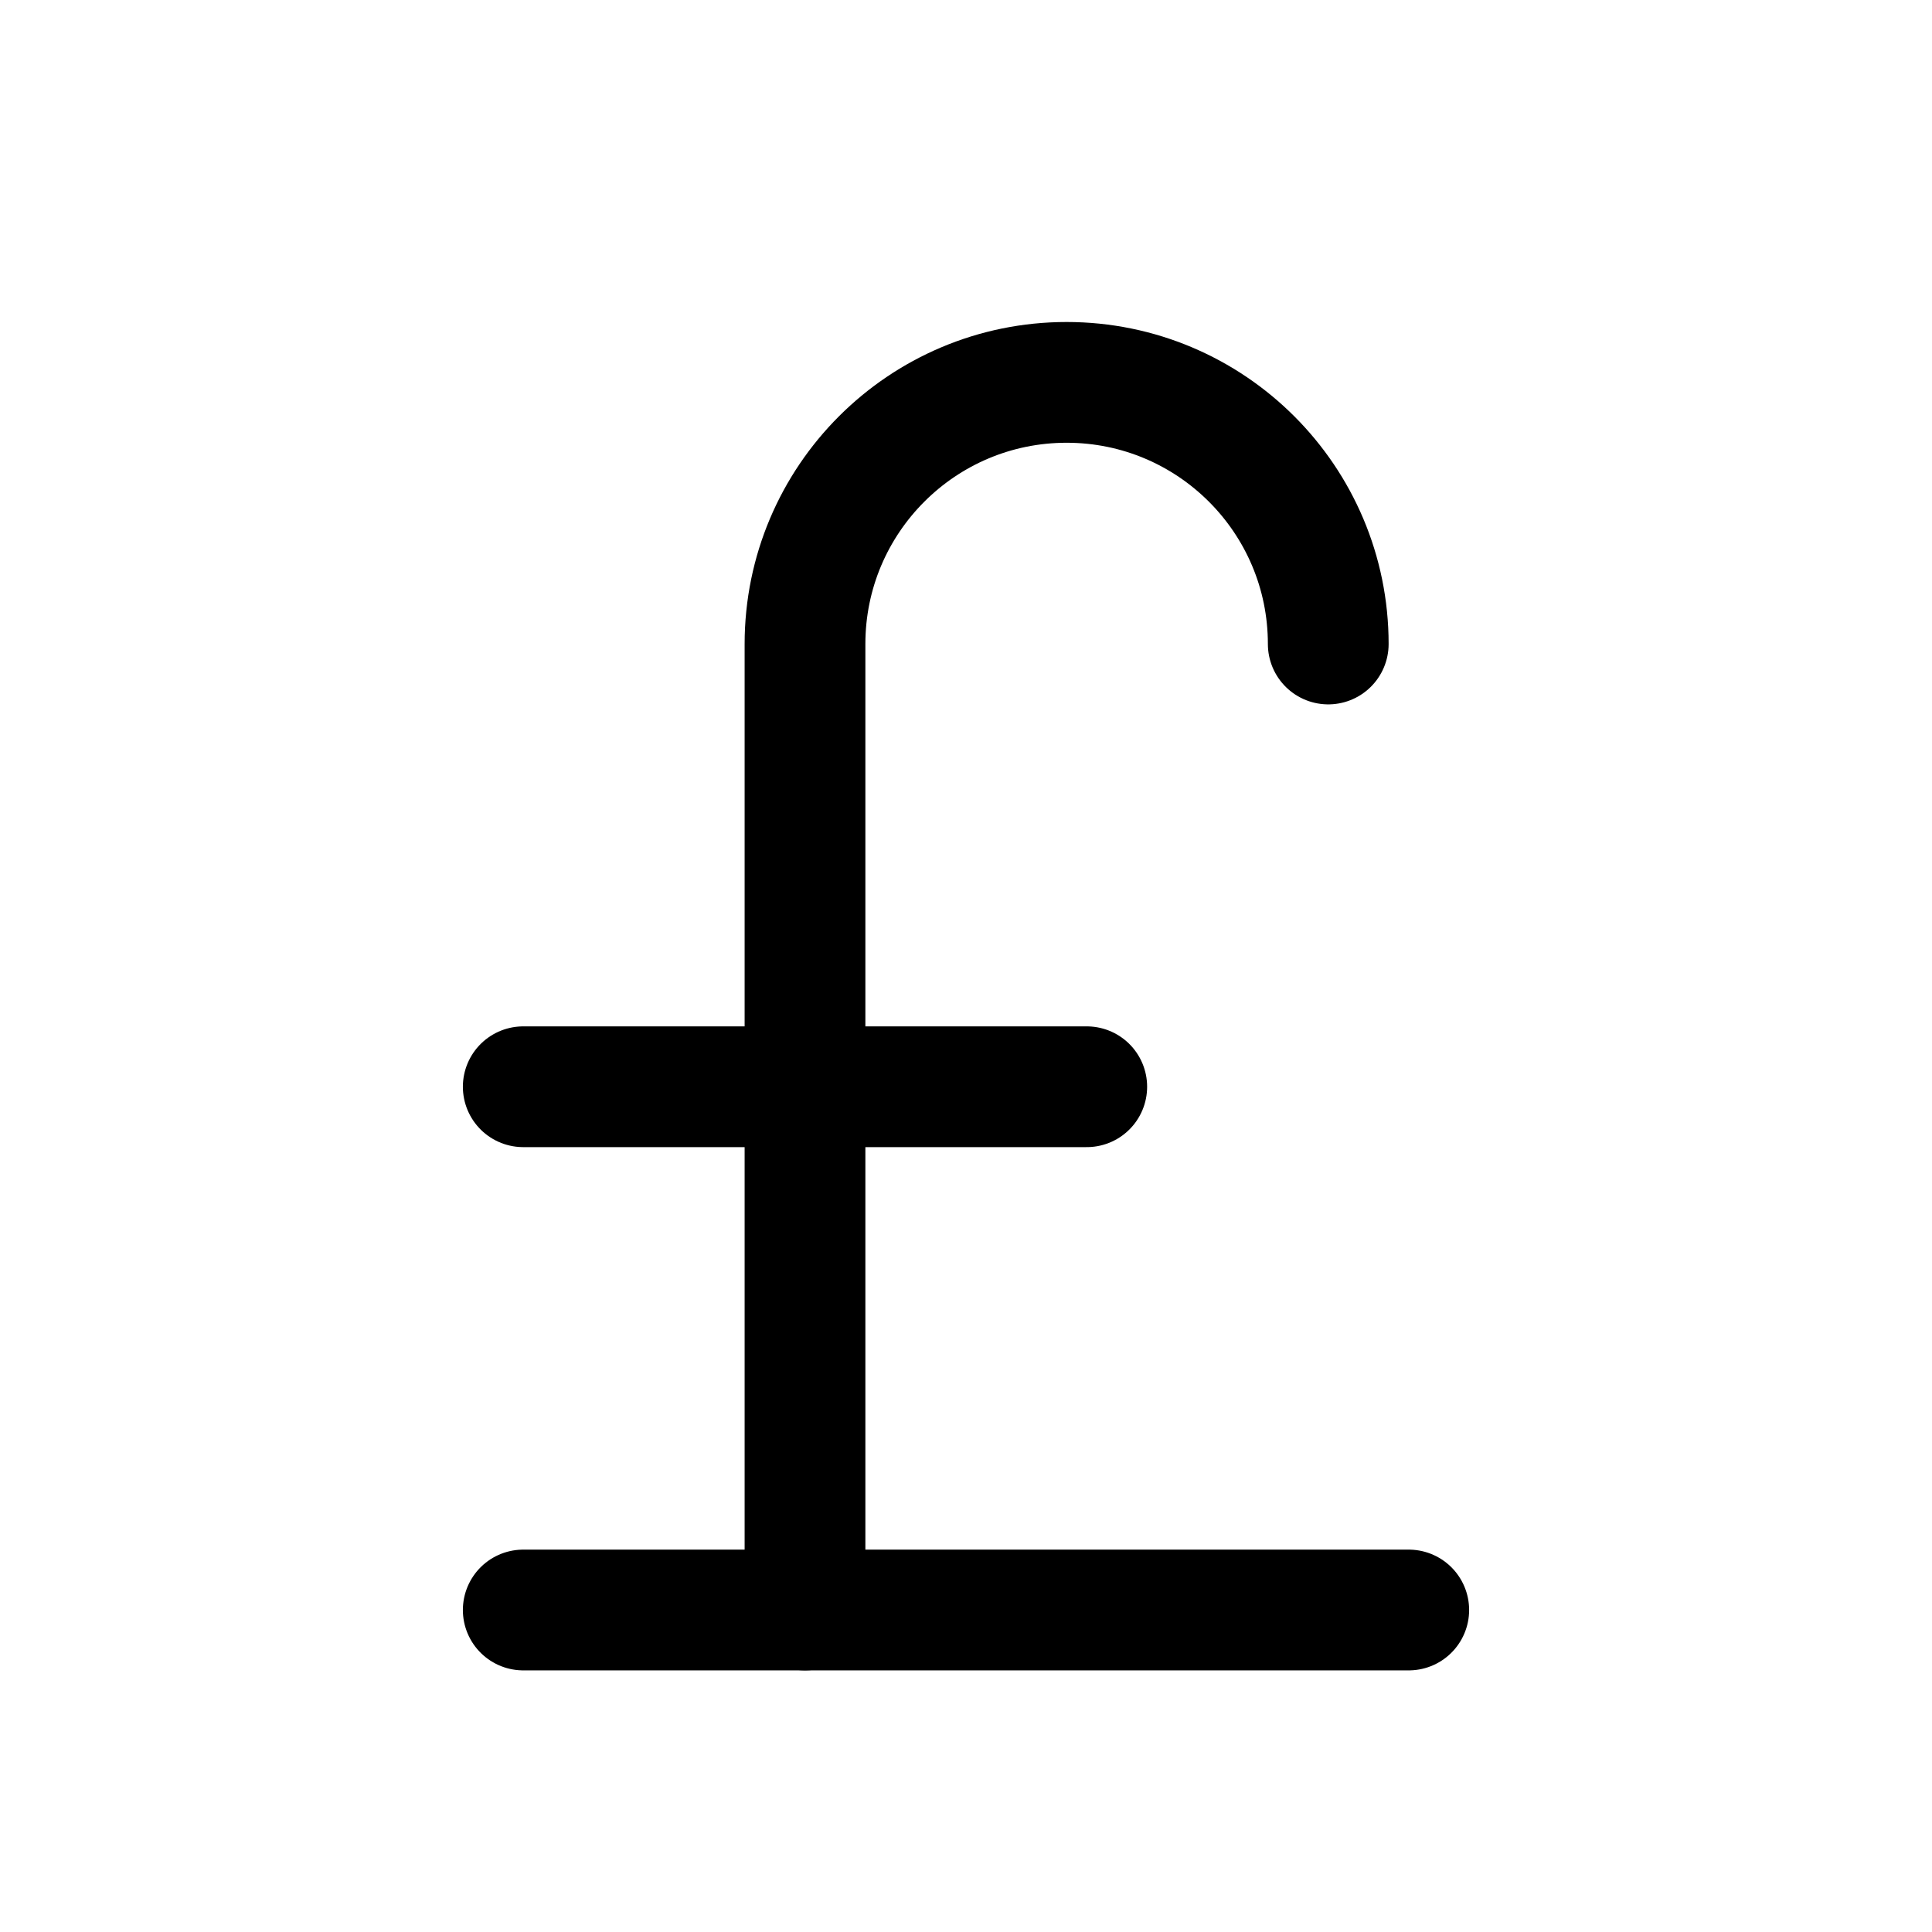
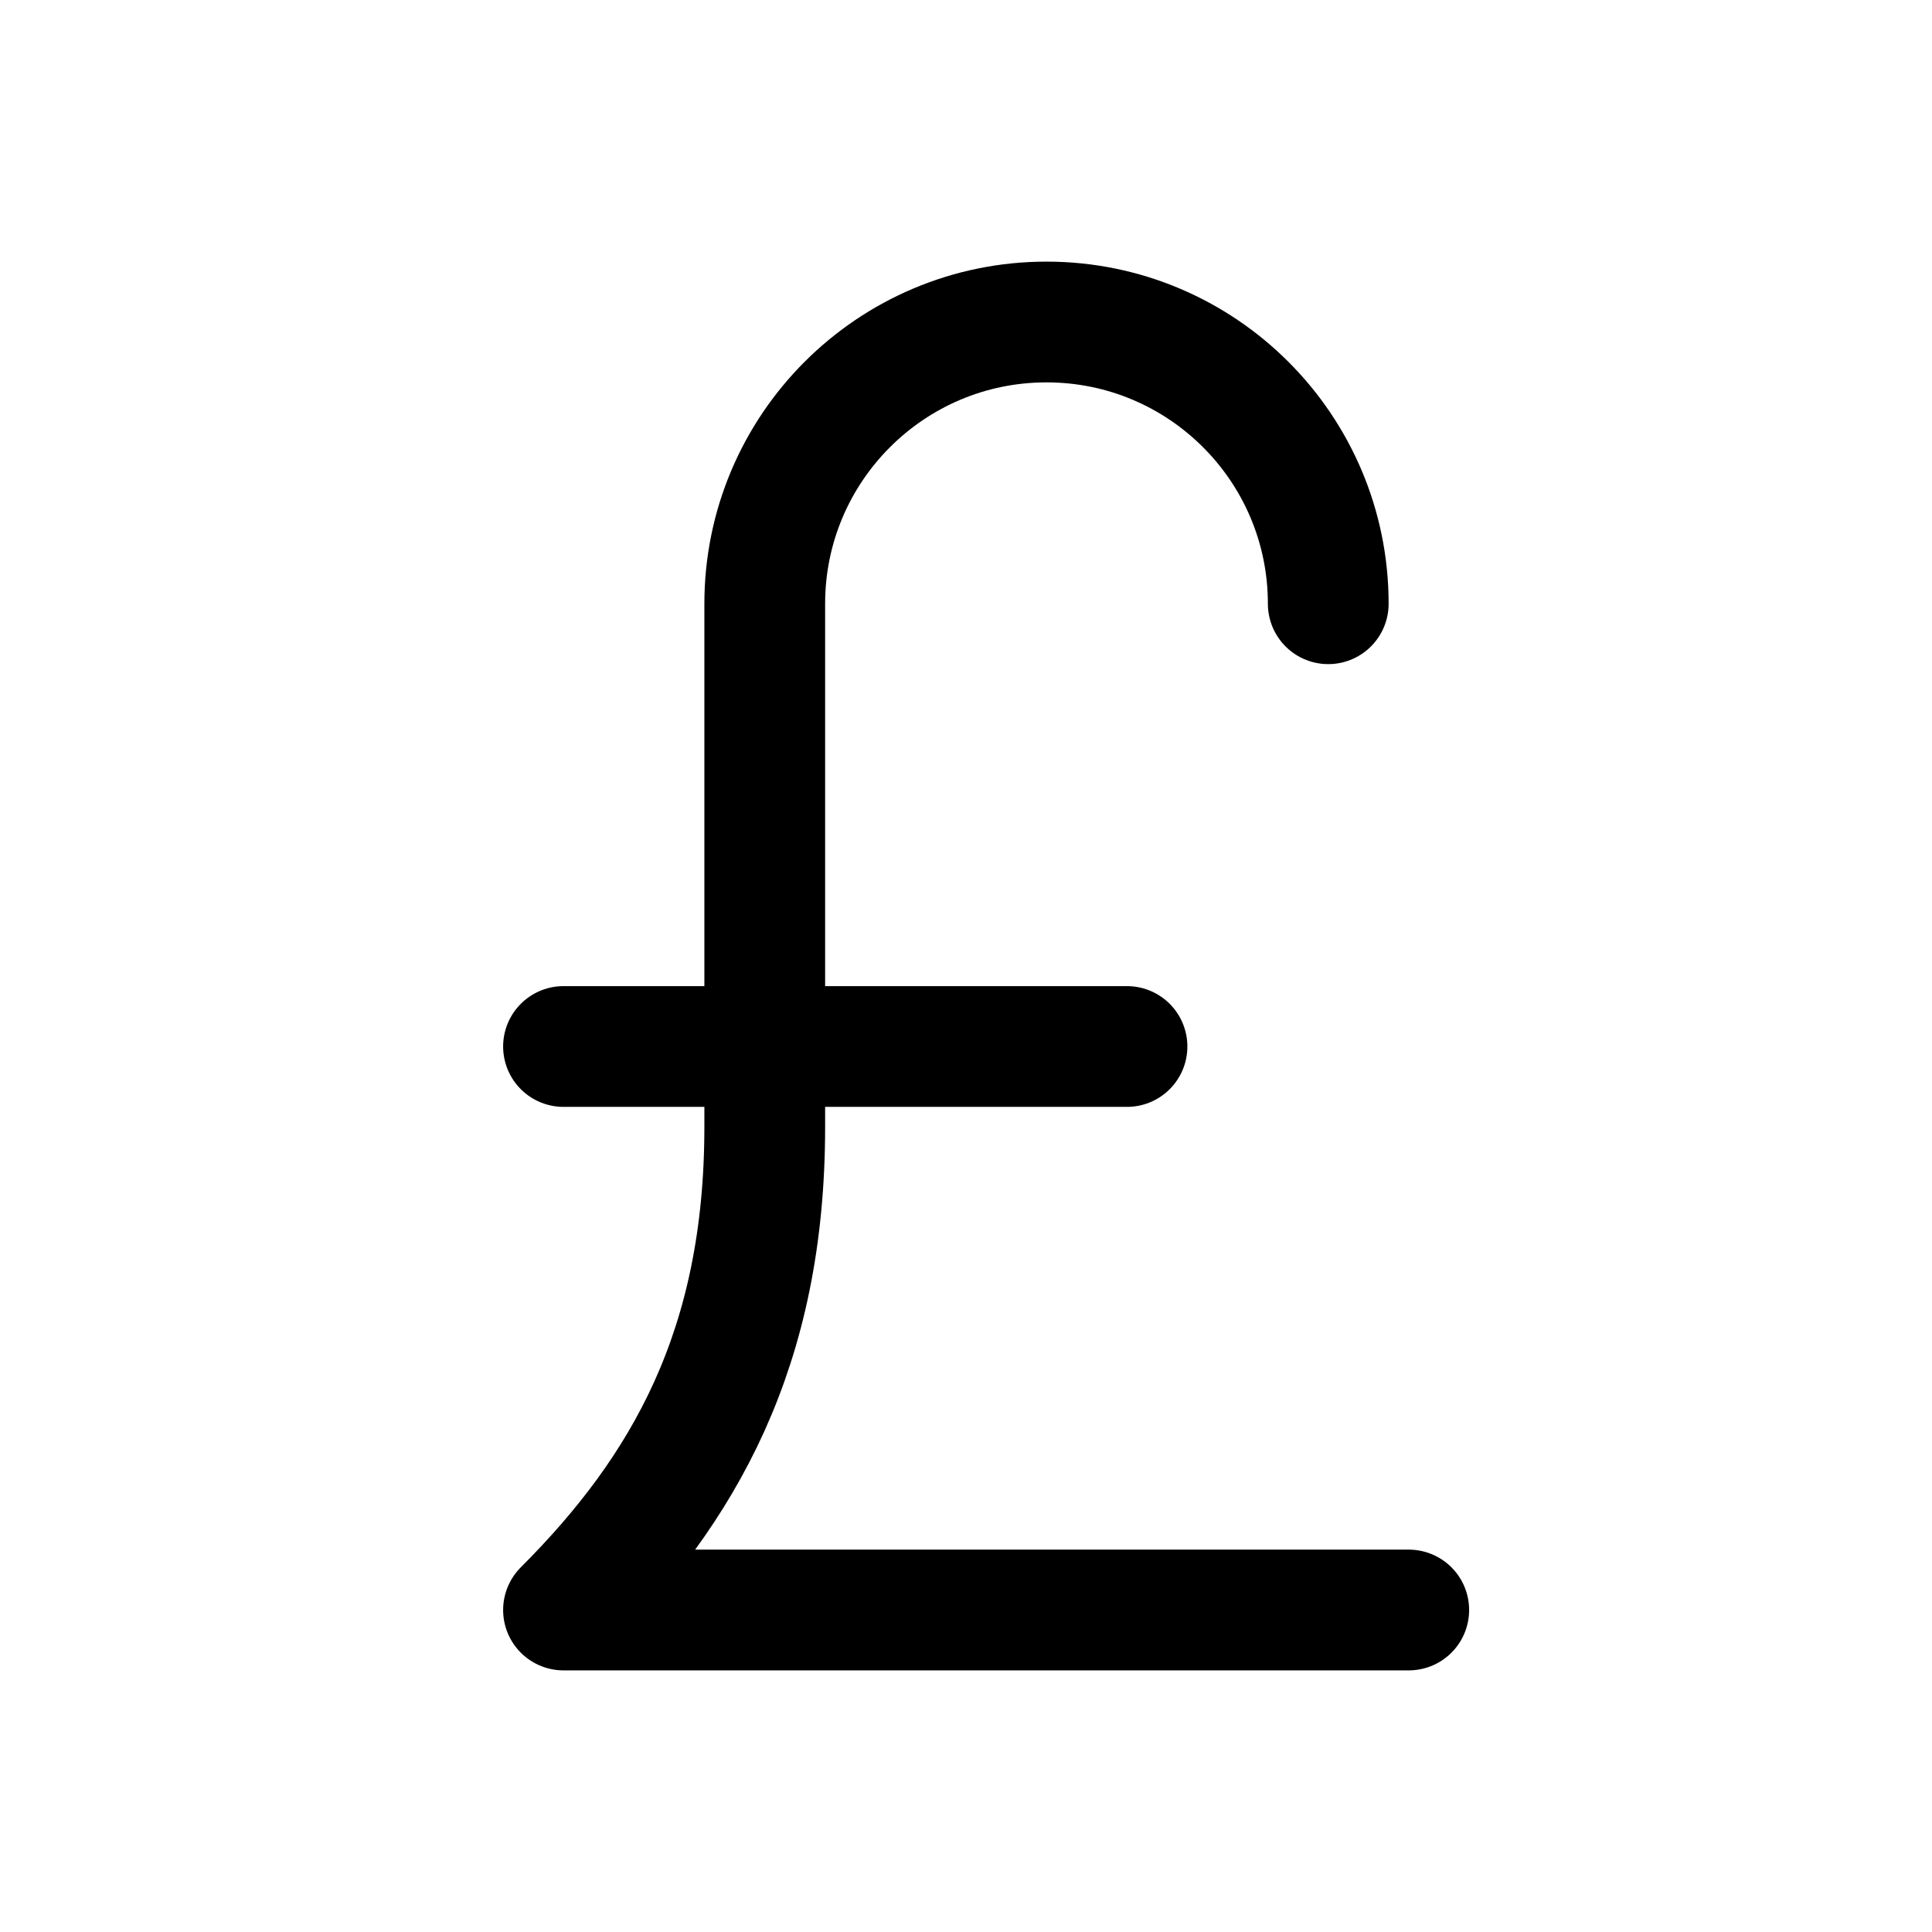
<svg xmlns="http://www.w3.org/2000/svg" viewBox="0 0 24 24" fill="none" stroke="currentColor" stroke-width="1.5" stroke-linecap="round" stroke-linejoin="round">
-   <path d="M16.5 8a3.25 3.25 0 0 0-6.5 0v12" />
-   <path d="M6.5 20h11" />
-   <path d="M6.5 13.5h7" />
+   <path d="M16.5 7.5a3.5 3.5 0 0 0-7 0v6.5c0 2.75-1 4.5-2.5 6h10.5" />
+   <path d="M7 13h7" />
</svg>
